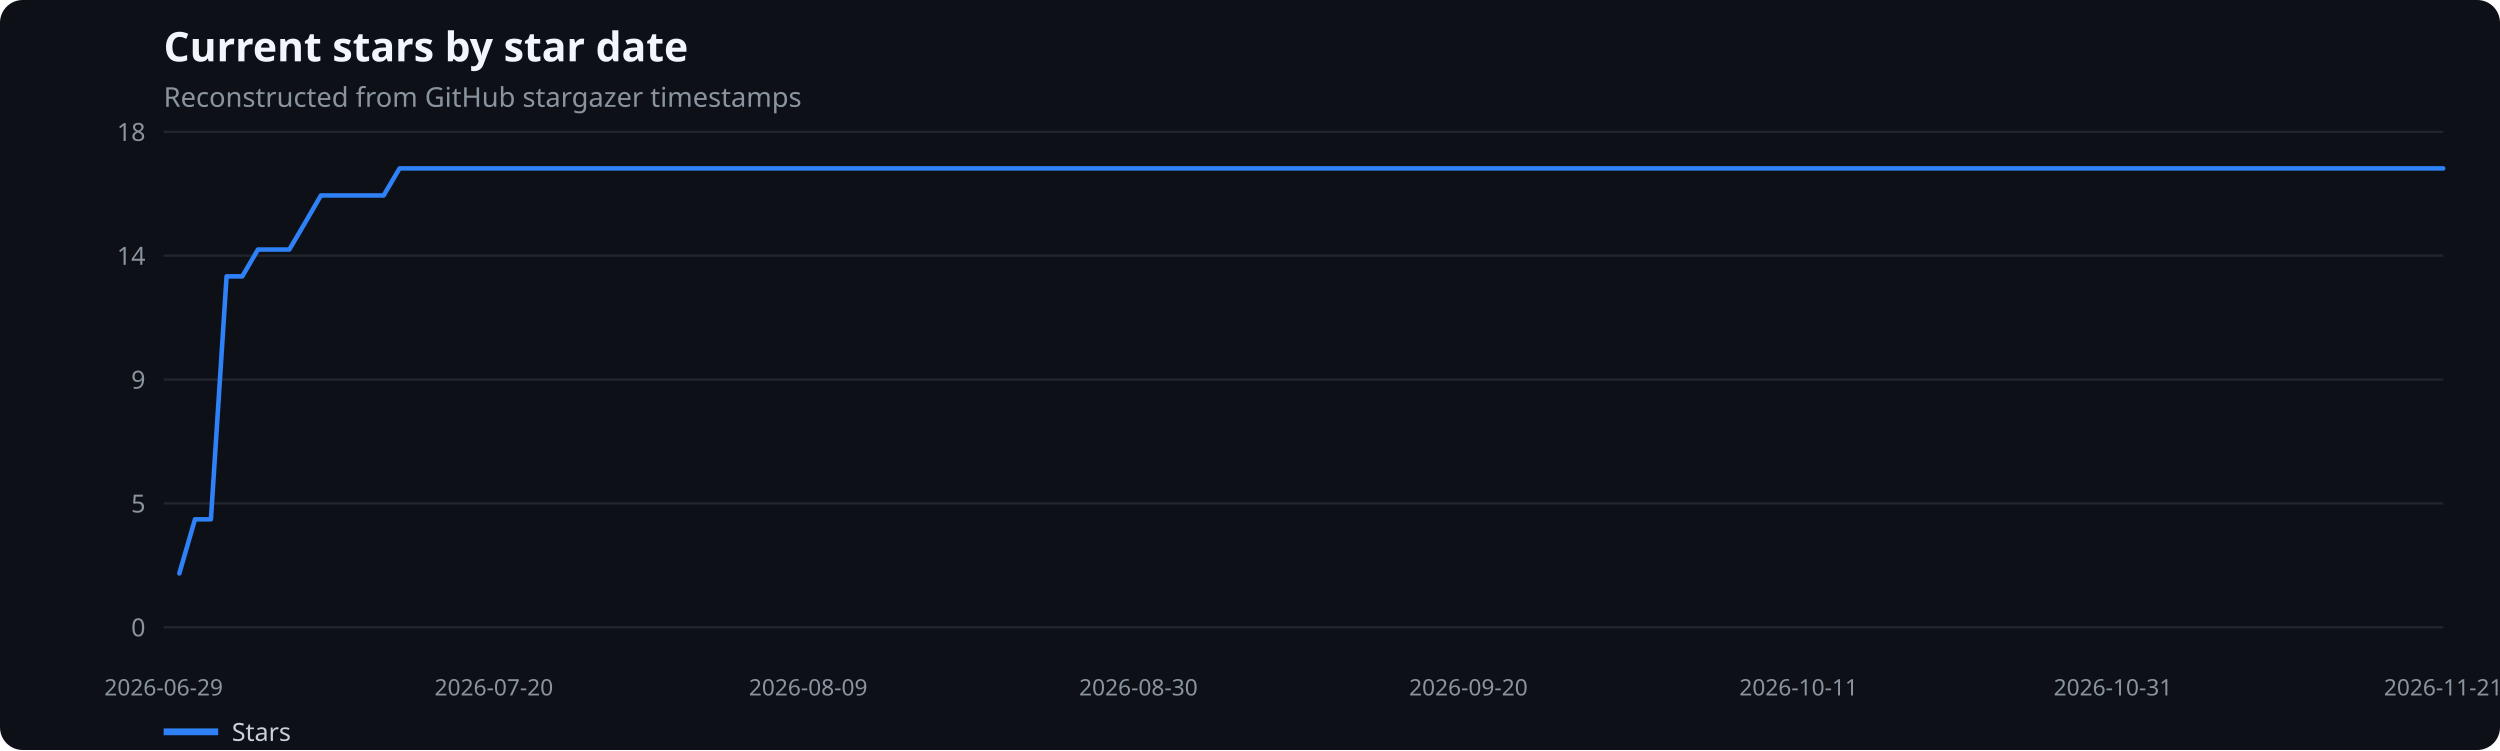
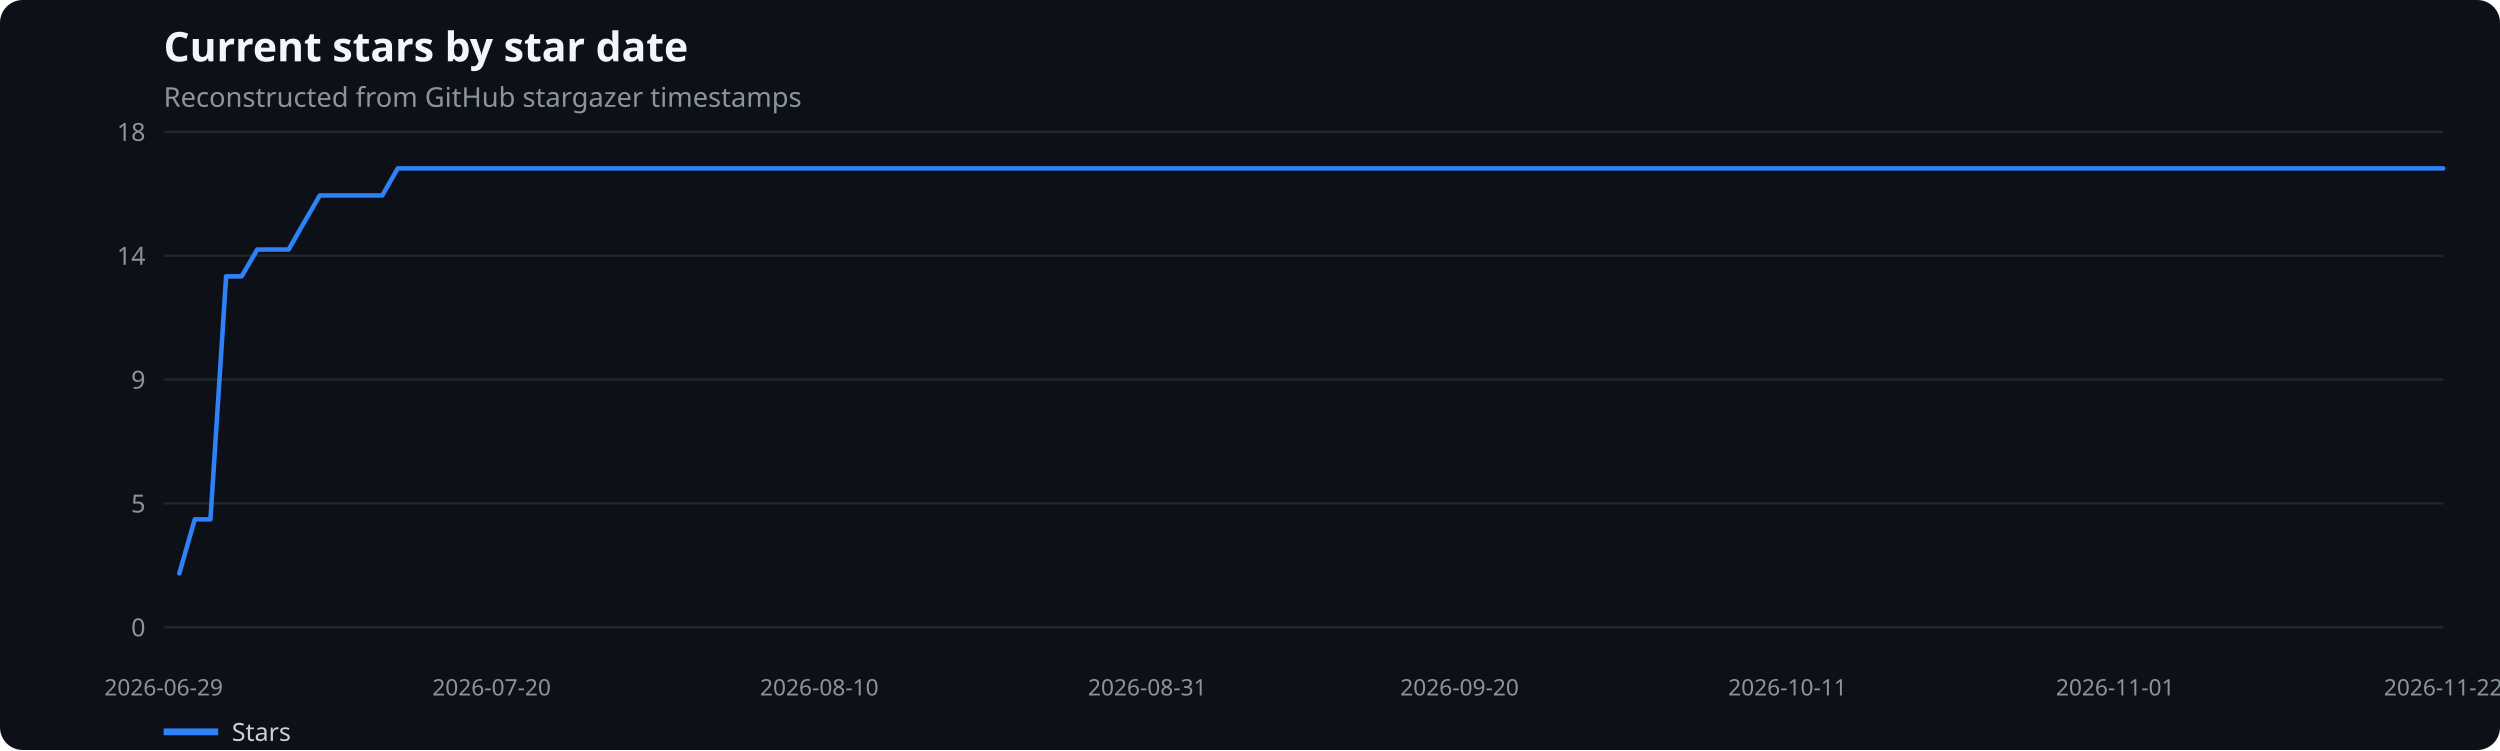
<svg xmlns="http://www.w3.org/2000/svg" width="1100" height="330" viewBox="0 0 1100 330" role="img" aria-label="Current stars by star date">
  <rect width="100%" height="100%" fill="#0d1117" rx="10" />
  <text x="72" y="27" fill="#f0f6fc" font-family="system-ui,sans-serif" font-size="18" font-weight="600">Current stars by star date</text>
  <text x="72" y="47" fill="#8b949e" font-family="system-ui,sans-serif" font-size="12">Reconstructed from GitHub stargazer timestamps</text>
  <line x1="72" x2="1075" y1="276.0" y2="276.0" stroke="#21262d" />
  <text x="64" y="280.0" text-anchor="end" fill="#8b949e" font-family="system-ui,sans-serif" font-size="11">0</text>
  <line x1="72" x2="1075" y1="221.5" y2="221.5" stroke="#21262d" />
  <text x="64" y="225.5" text-anchor="end" fill="#8b949e" font-family="system-ui,sans-serif" font-size="11">5</text>
  <line x1="72" x2="1075" y1="167.0" y2="167.0" stroke="#21262d" />
  <text x="64" y="171.0" text-anchor="end" fill="#8b949e" font-family="system-ui,sans-serif" font-size="11">9</text>
  <line x1="72" x2="1075" y1="112.5" y2="112.5" stroke="#21262d" />
  <text x="64" y="116.5" text-anchor="end" fill="#8b949e" font-family="system-ui,sans-serif" font-size="11">14</text>
  <line x1="72" x2="1075" y1="58.0" y2="58.0" stroke="#21262d" />
  <text x="64" y="62.0" text-anchor="end" fill="#8b949e" font-family="system-ui,sans-serif" font-size="11">18</text>
  <text x="72.0" y="306" text-anchor="middle" fill="#8b949e" font-family="system-ui,sans-serif" font-size="10">2026-06-29</text>
-   <text x="217.3" y="306" text-anchor="middle" fill="#8b949e" font-family="system-ui,sans-serif" font-size="10">2026-07-20</text>
-   <text x="355.6" y="306" text-anchor="middle" fill="#8b949e" font-family="system-ui,sans-serif" font-size="10">2026-08-09</text>
-   <text x="500.9" y="306" text-anchor="middle" fill="#8b949e" font-family="system-ui,sans-serif" font-size="10">2026-08-30</text>
-   <text x="646.1" y="306" text-anchor="middle" fill="#8b949e" font-family="system-ui,sans-serif" font-size="10">2026-09-20</text>
-   <text x="791.4" y="306" text-anchor="middle" fill="#8b949e" font-family="system-ui,sans-serif" font-size="10">2026-10-11</text>
-   <text x="929.7" y="306" text-anchor="middle" fill="#8b949e" font-family="system-ui,sans-serif" font-size="10">2026-10-31</text>
-   <text x="1075.0" y="306" text-anchor="middle" fill="#8b949e" font-family="system-ui,sans-serif" font-size="10">2026-11-21</text>
-   <polyline points="78.9,252.3 85.8,228.5 92.8,228.5 99.7,121.6 106.6,121.6 113.5,109.8 120.4,109.8 127.3,109.8 134.3,97.9 141.2,86.0 148.1,86.0 155.0,86.0 161.9,86.0 168.8,86.0 175.8,74.1 182.7,74.1 189.6,74.1 196.5,74.1 203.4,74.1 210.3,74.1 217.3,74.1 224.2,74.1 231.1,74.1 238.0,74.1 244.9,74.1 251.8,74.1 258.8,74.1 265.7,74.1 272.6,74.1 279.5,74.1 286.4,74.1 293.4,74.1 300.3,74.1 307.2,74.1 314.1,74.1 321.0,74.1 327.9,74.1 334.9,74.1 341.8,74.1 348.7,74.1 355.6,74.1 362.5,74.1 369.4,74.1 376.4,74.1 383.3,74.1 390.2,74.1 397.1,74.1 404.0,74.1 410.9,74.1 417.9,74.1 424.8,74.1 431.7,74.1 438.6,74.1 445.5,74.1 452.4,74.1 459.4,74.1 466.3,74.1 473.2,74.1 480.1,74.1 487.0,74.1 494.0,74.1 500.9,74.1 507.8,74.1 514.7,74.1 521.6,74.1 528.5,74.1 535.5,74.1 542.4,74.1 549.3,74.1 556.2,74.1 563.1,74.1 570.0,74.1 577.0,74.1 583.9,74.1 590.8,74.1 597.7,74.1 604.6,74.1 611.5,74.1 618.5,74.1 625.4,74.1 632.3,74.1 639.2,74.1 646.1,74.1 653.0,74.1 660.0,74.1 666.9,74.1 673.8,74.1 680.7,74.1 687.6,74.1 694.6,74.1 701.5,74.1 708.4,74.1 715.3,74.1 722.2,74.1 729.1,74.1 736.1,74.1 743.0,74.1 749.9,74.1 756.8,74.1 763.7,74.1 770.6,74.1 777.6,74.1 784.5,74.1 791.4,74.1 798.3,74.1 805.2,74.1 812.1,74.1 819.1,74.1 826.0,74.1 832.9,74.1 839.8,74.1 846.7,74.1 853.6,74.1 860.6,74.1 867.5,74.1 874.4,74.1 881.3,74.1 888.2,74.1 895.2,74.1 902.1,74.1 909.0,74.1 915.9,74.1 922.8,74.1 929.7,74.1 936.7,74.1 943.6,74.1 950.5,74.1 957.4,74.1 964.3,74.1 971.2,74.1 978.2,74.1 985.1,74.1 992.0,74.1 998.9,74.1 1005.8,74.1 1012.7,74.1 1019.7,74.1 1026.6,74.1 1033.5,74.1 1040.4,74.1 1047.3,74.1 1054.2,74.1 1061.2,74.1 1068.1,74.1 1075.0,74.1" fill="none" stroke="#2f81f7" stroke-width="2" stroke-linecap="round" stroke-linejoin="round" />
+   <text x="216.3" y="306" text-anchor="middle" fill="#8b949e" font-family="system-ui,sans-serif" font-size="10">2026-07-20</text>
+   <text x="360.5" y="306" text-anchor="middle" fill="#8b949e" font-family="system-ui,sans-serif" font-size="10">2026-08-10</text>
+   <text x="504.8" y="306" text-anchor="middle" fill="#8b949e" font-family="system-ui,sans-serif" font-size="10">2026-08-31</text>
+   <text x="642.2" y="306" text-anchor="middle" fill="#8b949e" font-family="system-ui,sans-serif" font-size="10">2026-09-20</text>
+   <text x="786.5" y="306" text-anchor="middle" fill="#8b949e" font-family="system-ui,sans-serif" font-size="10">2026-10-11</text>
+   <text x="930.7" y="306" text-anchor="middle" fill="#8b949e" font-family="system-ui,sans-serif" font-size="10">2026-11-01</text>
+   <text x="1075.0" y="306" text-anchor="middle" fill="#8b949e" font-family="system-ui,sans-serif" font-size="10">2026-11-22</text>
+   <polyline points="78.9,252.3 85.7,228.5 92.6,228.5 99.5,121.6 106.3,121.6 113.2,109.8 120.1,109.8 127.0,109.8 133.8,97.9 140.7,86.0 147.6,86.0 154.4,86.0 161.3,86.0 168.2,86.0 175.0,74.1 181.9,74.1 188.8,74.1 195.7,74.1 202.5,74.1 209.4,74.1 216.3,74.1 223.1,74.1 230.0,74.1 236.9,74.1 243.7,74.1 250.6,74.1 257.5,74.1 264.4,74.1 271.2,74.1 278.1,74.1 285.0,74.1 291.8,74.1 298.7,74.1 305.6,74.1 312.4,74.1 319.3,74.1 326.2,74.1 333.1,74.1 339.9,74.1 346.8,74.1 353.7,74.1 360.5,74.1 367.4,74.1 374.3,74.1 381.1,74.1 388.0,74.1 394.9,74.1 401.8,74.1 408.6,74.1 415.5,74.1 422.4,74.1 429.2,74.1 436.1,74.1 443.0,74.1 449.8,74.1 456.7,74.1 463.6,74.1 470.5,74.1 477.3,74.1 484.2,74.1 491.1,74.1 497.9,74.1 504.8,74.1 511.7,74.1 518.5,74.1 525.4,74.1 532.3,74.1 539.2,74.1 546.0,74.1 552.9,74.1 559.8,74.1 566.6,74.1 573.5,74.1 580.4,74.1 587.2,74.1 594.1,74.1 601.0,74.1 607.8,74.1 614.7,74.1 621.6,74.1 628.5,74.1 635.3,74.1 642.2,74.1 649.1,74.1 655.9,74.1 662.8,74.1 669.7,74.1 676.5,74.1 683.4,74.1 690.3,74.1 697.2,74.1 704.0,74.1 710.9,74.1 717.8,74.1 724.6,74.1 731.5,74.1 738.4,74.1 745.2,74.1 752.1,74.1 759.0,74.1 765.9,74.1 772.7,74.1 779.6,74.1 786.5,74.1 793.3,74.1 800.2,74.1 807.1,74.1 813.9,74.1 820.8,74.1 827.7,74.1 834.6,74.1 841.4,74.1 848.3,74.1 855.2,74.1 862.0,74.1 868.9,74.1 875.8,74.1 882.6,74.1 889.5,74.1 896.4,74.1 903.3,74.1 910.1,74.1 917.0,74.1 923.9,74.1 930.7,74.1 937.6,74.1 944.5,74.1 951.3,74.1 958.2,74.1 965.1,74.1 972.0,74.1 978.8,74.1 985.7,74.1 992.6,74.1 999.4,74.1 1006.3,74.1 1013.2,74.1 1020.0,74.1 1026.9,74.1 1033.8,74.1 1040.7,74.1 1047.5,74.1 1054.4,74.1 1061.3,74.1 1068.1,74.1 1075.0,74.1" fill="none" stroke="#2f81f7" stroke-width="2" stroke-linecap="round" stroke-linejoin="round" />
  <line x1="72" x2="96" y1="322" y2="322" stroke="#2f81f7" stroke-width="3" />
  <text x="102" y="326" fill="#c9d1d9" font-family="system-ui,sans-serif" font-size="11">Stars</text>
</svg>
